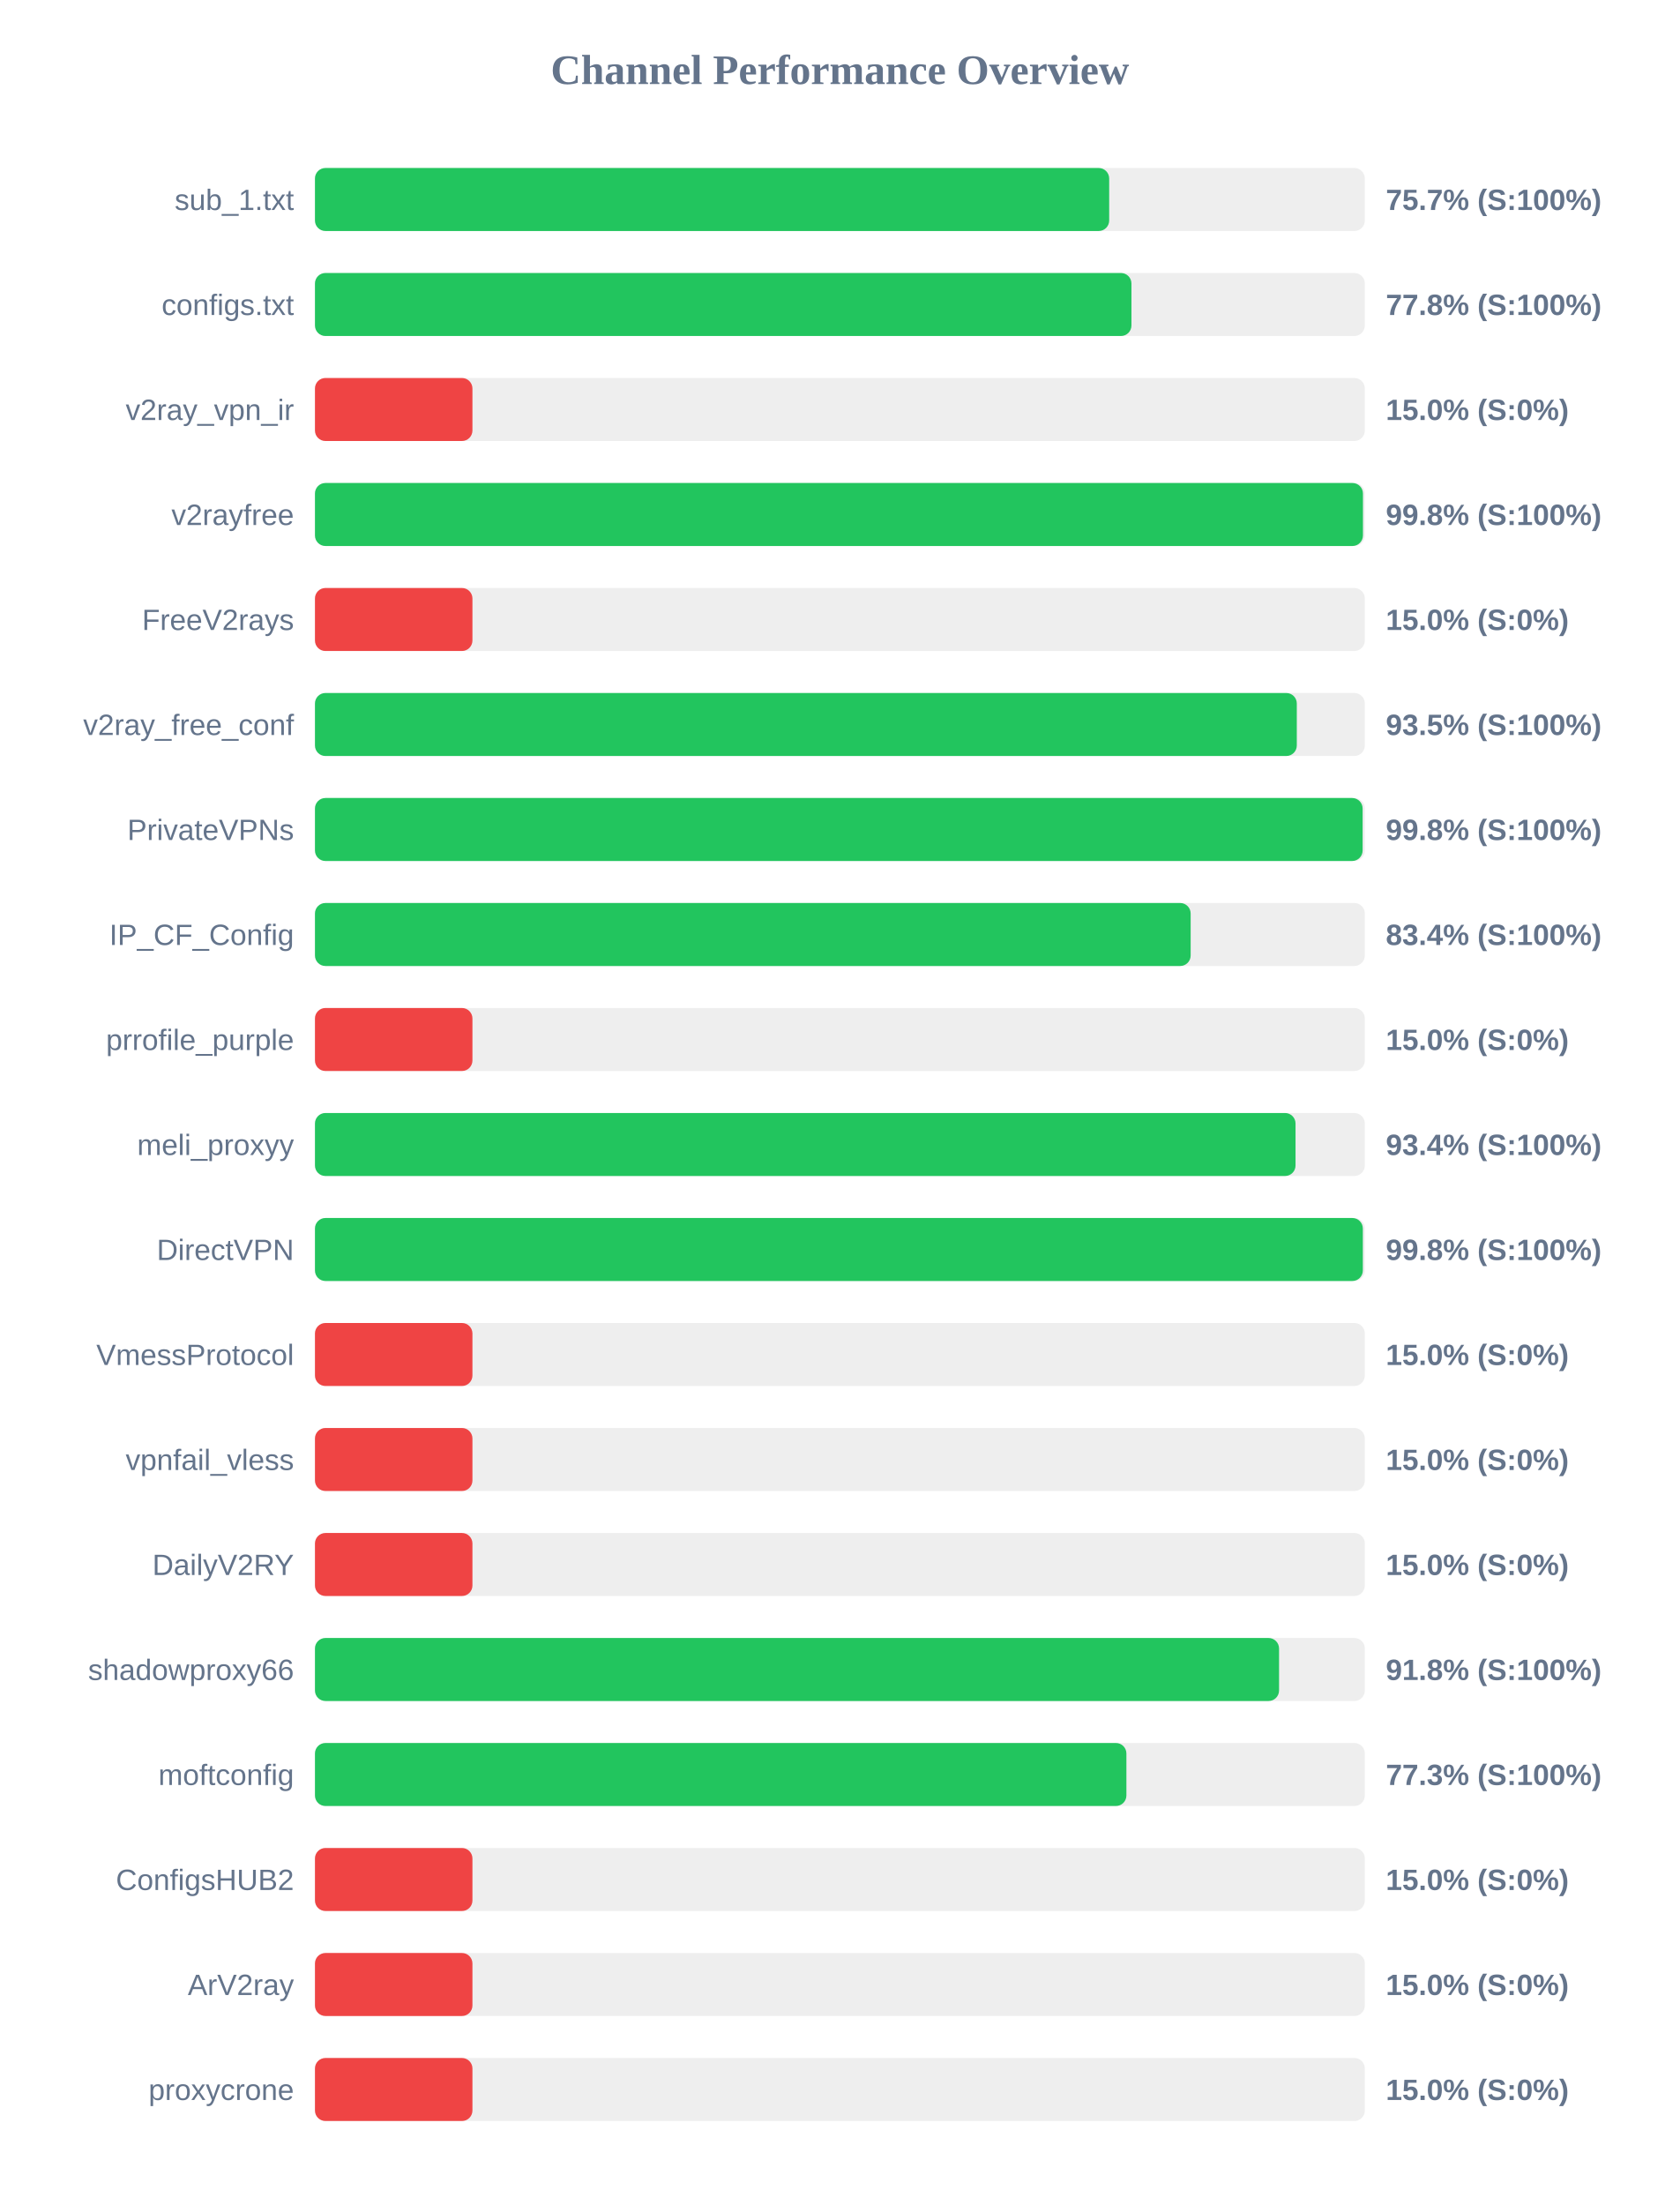
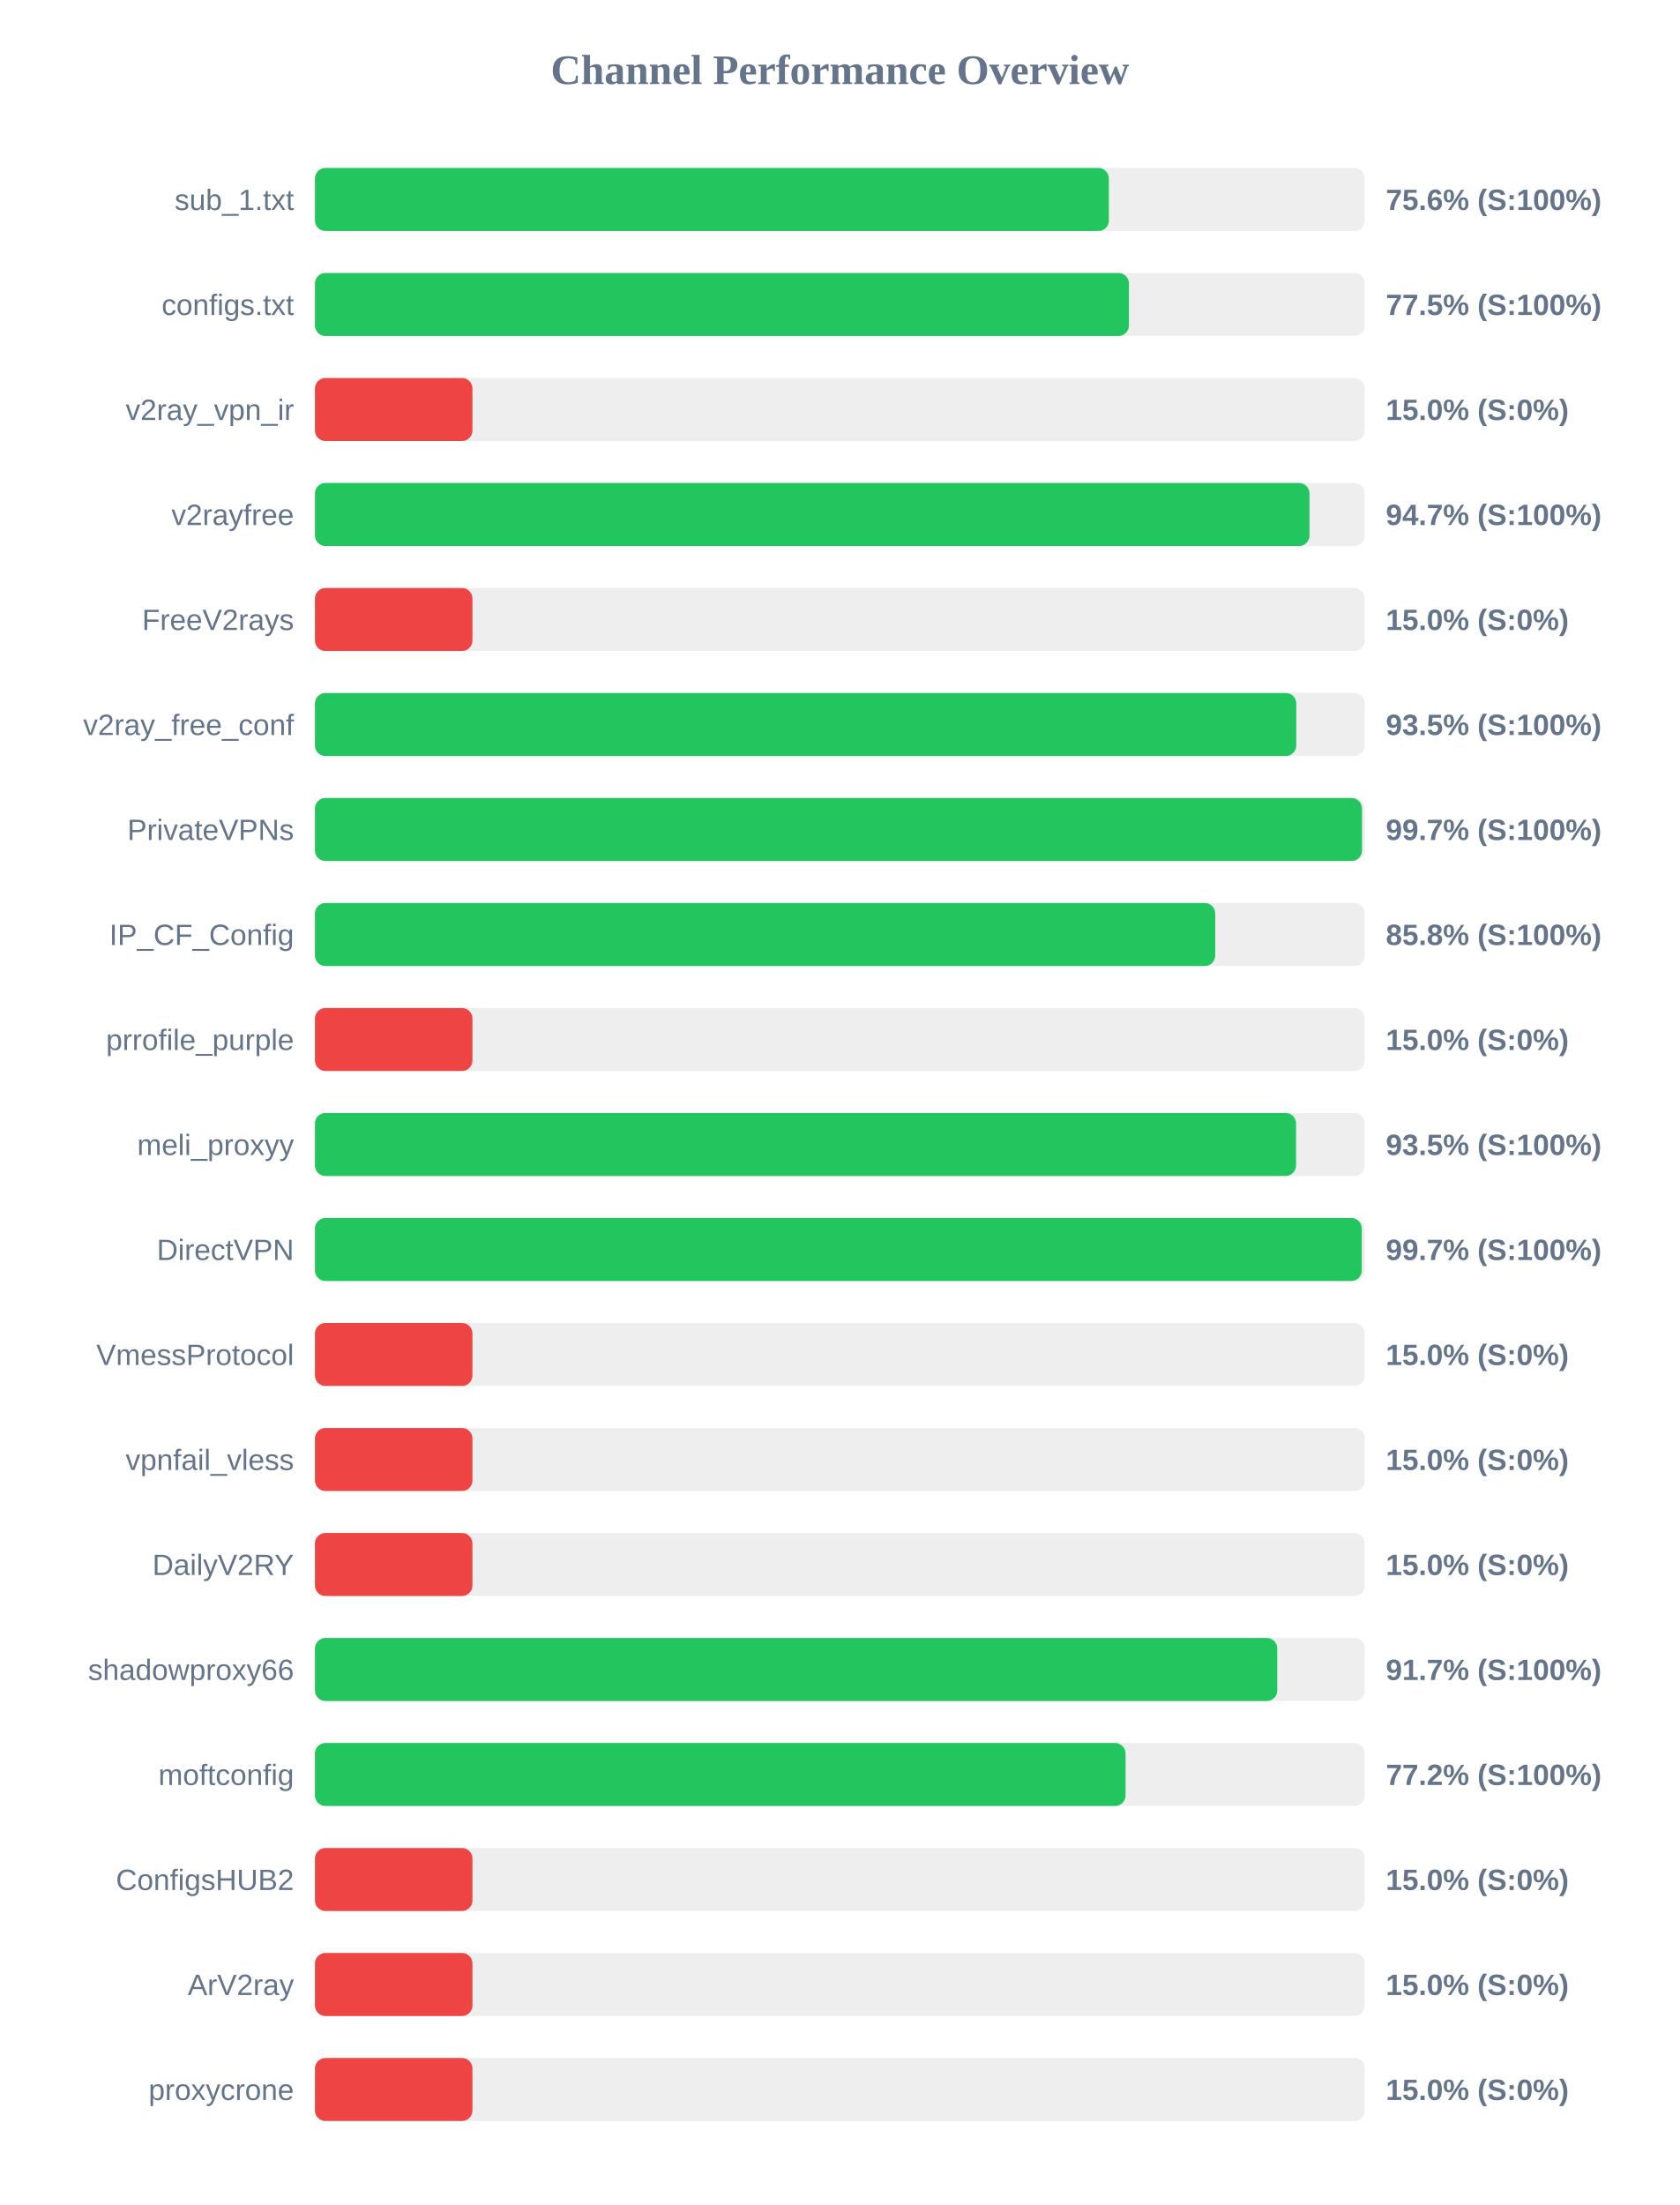
<svg xmlns="http://www.w3.org/2000/svg" width="800" height="1050" version="1.1">
  <style>
        .row { font: 14px Arial; fill: #64748b; }
        .score { font: bold 14px Arial; fill: #64748b; }
    </style>
  <text x="400" y="40" text-anchor="middle" font-size="20px" font-weight="bold" fill="#64748b">Channel Performance Overview</text>
  <rect x="150" y="80" width="500" height="30" fill="#eee" rx="5" />
-   <rect x="150" y="80" width="378.25" height="30" fill="#22c55e" rx="5" />
+   <rect x="150" y="80" width="378.1" height="30" fill="#22c55e" rx="5" />
  <text x="140" y="100" text-anchor="end" class="row">sub_1.txt</text>
-   <text x="660" y="100" text-anchor="start" class="score">75.7% (S:100%)</text>
+   <text x="660" y="100" text-anchor="start" class="score">75.6% (S:100%)</text>
  <rect x="150" y="130" width="500" height="30" fill="#eee" rx="5" />
-   <rect x="150" y="130" width="388.85" height="30" fill="#22c55e" rx="5" />
+   <rect x="150" y="130" width="387.65" height="30" fill="#22c55e" rx="5" />
  <text x="140" y="150" text-anchor="end" class="row">configs.txt</text>
-   <text x="660" y="150" text-anchor="start" class="score">77.8% (S:100%)</text>
+   <text x="660" y="150" text-anchor="start" class="score">77.5% (S:100%)</text>
  <rect x="150" y="180" width="500" height="30" fill="#eee" rx="5" />
  <rect x="150" y="180" width="75.0" height="30" fill="#ef4444" rx="5" />
  <text x="140" y="200" text-anchor="end" class="row">v2ray_vpn_ir</text>
  <text x="660" y="200" text-anchor="start" class="score">15.0% (S:0%)</text>
  <rect x="150" y="230" width="500" height="30" fill="#eee" rx="5" />
-   <rect x="150" y="230" width="499.1" height="30" fill="#22c55e" rx="5" />
+   <rect x="150" y="230" width="473.65" height="30" fill="#22c55e" rx="5" />
  <text x="140" y="250" text-anchor="end" class="row">v2rayfree</text>
-   <text x="660" y="250" text-anchor="start" class="score">99.8% (S:100%)</text>
+   <text x="660" y="250" text-anchor="start" class="score">94.7% (S:100%)</text>
  <rect x="150" y="280" width="500" height="30" fill="#eee" rx="5" />
  <rect x="150" y="280" width="75.0" height="30" fill="#ef4444" rx="5" />
  <text x="140" y="300" text-anchor="end" class="row">FreeV2rays</text>
  <text x="660" y="300" text-anchor="start" class="score">15.0% (S:0%)</text>
  <rect x="150" y="330" width="500" height="30" fill="#eee" rx="5" />
-   <rect x="150" y="330" width="467.6" height="30" fill="#22c55e" rx="5" />
+   <rect x="150" y="330" width="467.35" height="30" fill="#22c55e" rx="5" />
  <text x="140" y="350" text-anchor="end" class="row">v2ray_free_conf</text>
  <text x="660" y="350" text-anchor="start" class="score">93.5% (S:100%)</text>
  <rect x="150" y="380" width="500" height="30" fill="#eee" rx="5" />
-   <rect x="150" y="380" width="498.95" height="30" fill="#22c55e" rx="5" />
+   <rect x="150" y="380" width="498.65" height="30" fill="#22c55e" rx="5" />
  <text x="140" y="400" text-anchor="end" class="row">PrivateVPNs</text>
-   <text x="660" y="400" text-anchor="start" class="score">99.8% (S:100%)</text>
+   <text x="660" y="400" text-anchor="start" class="score">99.7% (S:100%)</text>
  <rect x="150" y="430" width="500" height="30" fill="#eee" rx="5" />
-   <rect x="150" y="430" width="417.05" height="30" fill="#22c55e" rx="5" />
+   <rect x="150" y="430" width="428.75" height="30" fill="#22c55e" rx="5" />
  <text x="140" y="450" text-anchor="end" class="row">IP_CF_Config</text>
-   <text x="660" y="450" text-anchor="start" class="score">83.4% (S:100%)</text>
+   <text x="660" y="450" text-anchor="start" class="score">85.8% (S:100%)</text>
  <rect x="150" y="480" width="500" height="30" fill="#eee" rx="5" />
  <rect x="150" y="480" width="75.0" height="30" fill="#ef4444" rx="5" />
  <text x="140" y="500" text-anchor="end" class="row">prrofile_purple</text>
  <text x="660" y="500" text-anchor="start" class="score">15.0% (S:0%)</text>
  <rect x="150" y="530" width="500" height="30" fill="#eee" rx="5" />
-   <rect x="150" y="530" width="467.0" height="30" fill="#22c55e" rx="5" />
+   <rect x="150" y="530" width="467.25" height="30" fill="#22c55e" rx="5" />
  <text x="140" y="550" text-anchor="end" class="row">meli_proxyy</text>
-   <text x="660" y="550" text-anchor="start" class="score">93.4% (S:100%)</text>
+   <text x="660" y="550" text-anchor="start" class="score">93.5% (S:100%)</text>
  <rect x="150" y="580" width="500" height="30" fill="#eee" rx="5" />
-   <rect x="150" y="580" width="499.05" height="30" fill="#22c55e" rx="5" />
+   <rect x="150" y="580" width="498.55" height="30" fill="#22c55e" rx="5" />
  <text x="140" y="600" text-anchor="end" class="row">DirectVPN</text>
-   <text x="660" y="600" text-anchor="start" class="score">99.8% (S:100%)</text>
+   <text x="660" y="600" text-anchor="start" class="score">99.7% (S:100%)</text>
  <rect x="150" y="630" width="500" height="30" fill="#eee" rx="5" />
  <rect x="150" y="630" width="75.0" height="30" fill="#ef4444" rx="5" />
  <text x="140" y="650" text-anchor="end" class="row">VmessProtocol</text>
  <text x="660" y="650" text-anchor="start" class="score">15.0% (S:0%)</text>
  <rect x="150" y="680" width="500" height="30" fill="#eee" rx="5" />
  <rect x="150" y="680" width="75.0" height="30" fill="#ef4444" rx="5" />
  <text x="140" y="700" text-anchor="end" class="row">vpnfail_vless</text>
  <text x="660" y="700" text-anchor="start" class="score">15.0% (S:0%)</text>
  <rect x="150" y="730" width="500" height="30" fill="#eee" rx="5" />
  <rect x="150" y="730" width="75.0" height="30" fill="#ef4444" rx="5" />
  <text x="140" y="750" text-anchor="end" class="row">DailyV2RY</text>
  <text x="660" y="750" text-anchor="start" class="score">15.0% (S:0%)</text>
  <rect x="150" y="780" width="500" height="30" fill="#eee" rx="5" />
-   <rect x="150" y="780" width="459.15" height="30" fill="#22c55e" rx="5" />
+   <rect x="150" y="780" width="458.3" height="30" fill="#22c55e" rx="5" />
  <text x="140" y="800" text-anchor="end" class="row">shadowproxy66</text>
-   <text x="660" y="800" text-anchor="start" class="score">91.8% (S:100%)</text>
+   <text x="660" y="800" text-anchor="start" class="score">91.7% (S:100%)</text>
  <rect x="150" y="830" width="500" height="30" fill="#eee" rx="5" />
-   <rect x="150" y="830" width="386.45" height="30" fill="#22c55e" rx="5" />
+   <rect x="150" y="830" width="386.05" height="30" fill="#22c55e" rx="5" />
  <text x="140" y="850" text-anchor="end" class="row">moftconfig</text>
-   <text x="660" y="850" text-anchor="start" class="score">77.3% (S:100%)</text>
+   <text x="660" y="850" text-anchor="start" class="score">77.2% (S:100%)</text>
  <rect x="150" y="880" width="500" height="30" fill="#eee" rx="5" />
  <rect x="150" y="880" width="75.0" height="30" fill="#ef4444" rx="5" />
  <text x="140" y="900" text-anchor="end" class="row">ConfigsHUB2</text>
  <text x="660" y="900" text-anchor="start" class="score">15.0% (S:0%)</text>
  <rect x="150" y="930" width="500" height="30" fill="#eee" rx="5" />
  <rect x="150" y="930" width="75.0" height="30" fill="#ef4444" rx="5" />
  <text x="140" y="950" text-anchor="end" class="row">ArV2ray</text>
  <text x="660" y="950" text-anchor="start" class="score">15.0% (S:0%)</text>
  <rect x="150" y="980" width="500" height="30" fill="#eee" rx="5" />
  <rect x="150" y="980" width="75.0" height="30" fill="#ef4444" rx="5" />
  <text x="140" y="1000" text-anchor="end" class="row">proxycrone</text>
  <text x="660" y="1000" text-anchor="start" class="score">15.0% (S:0%)</text>
</svg>
